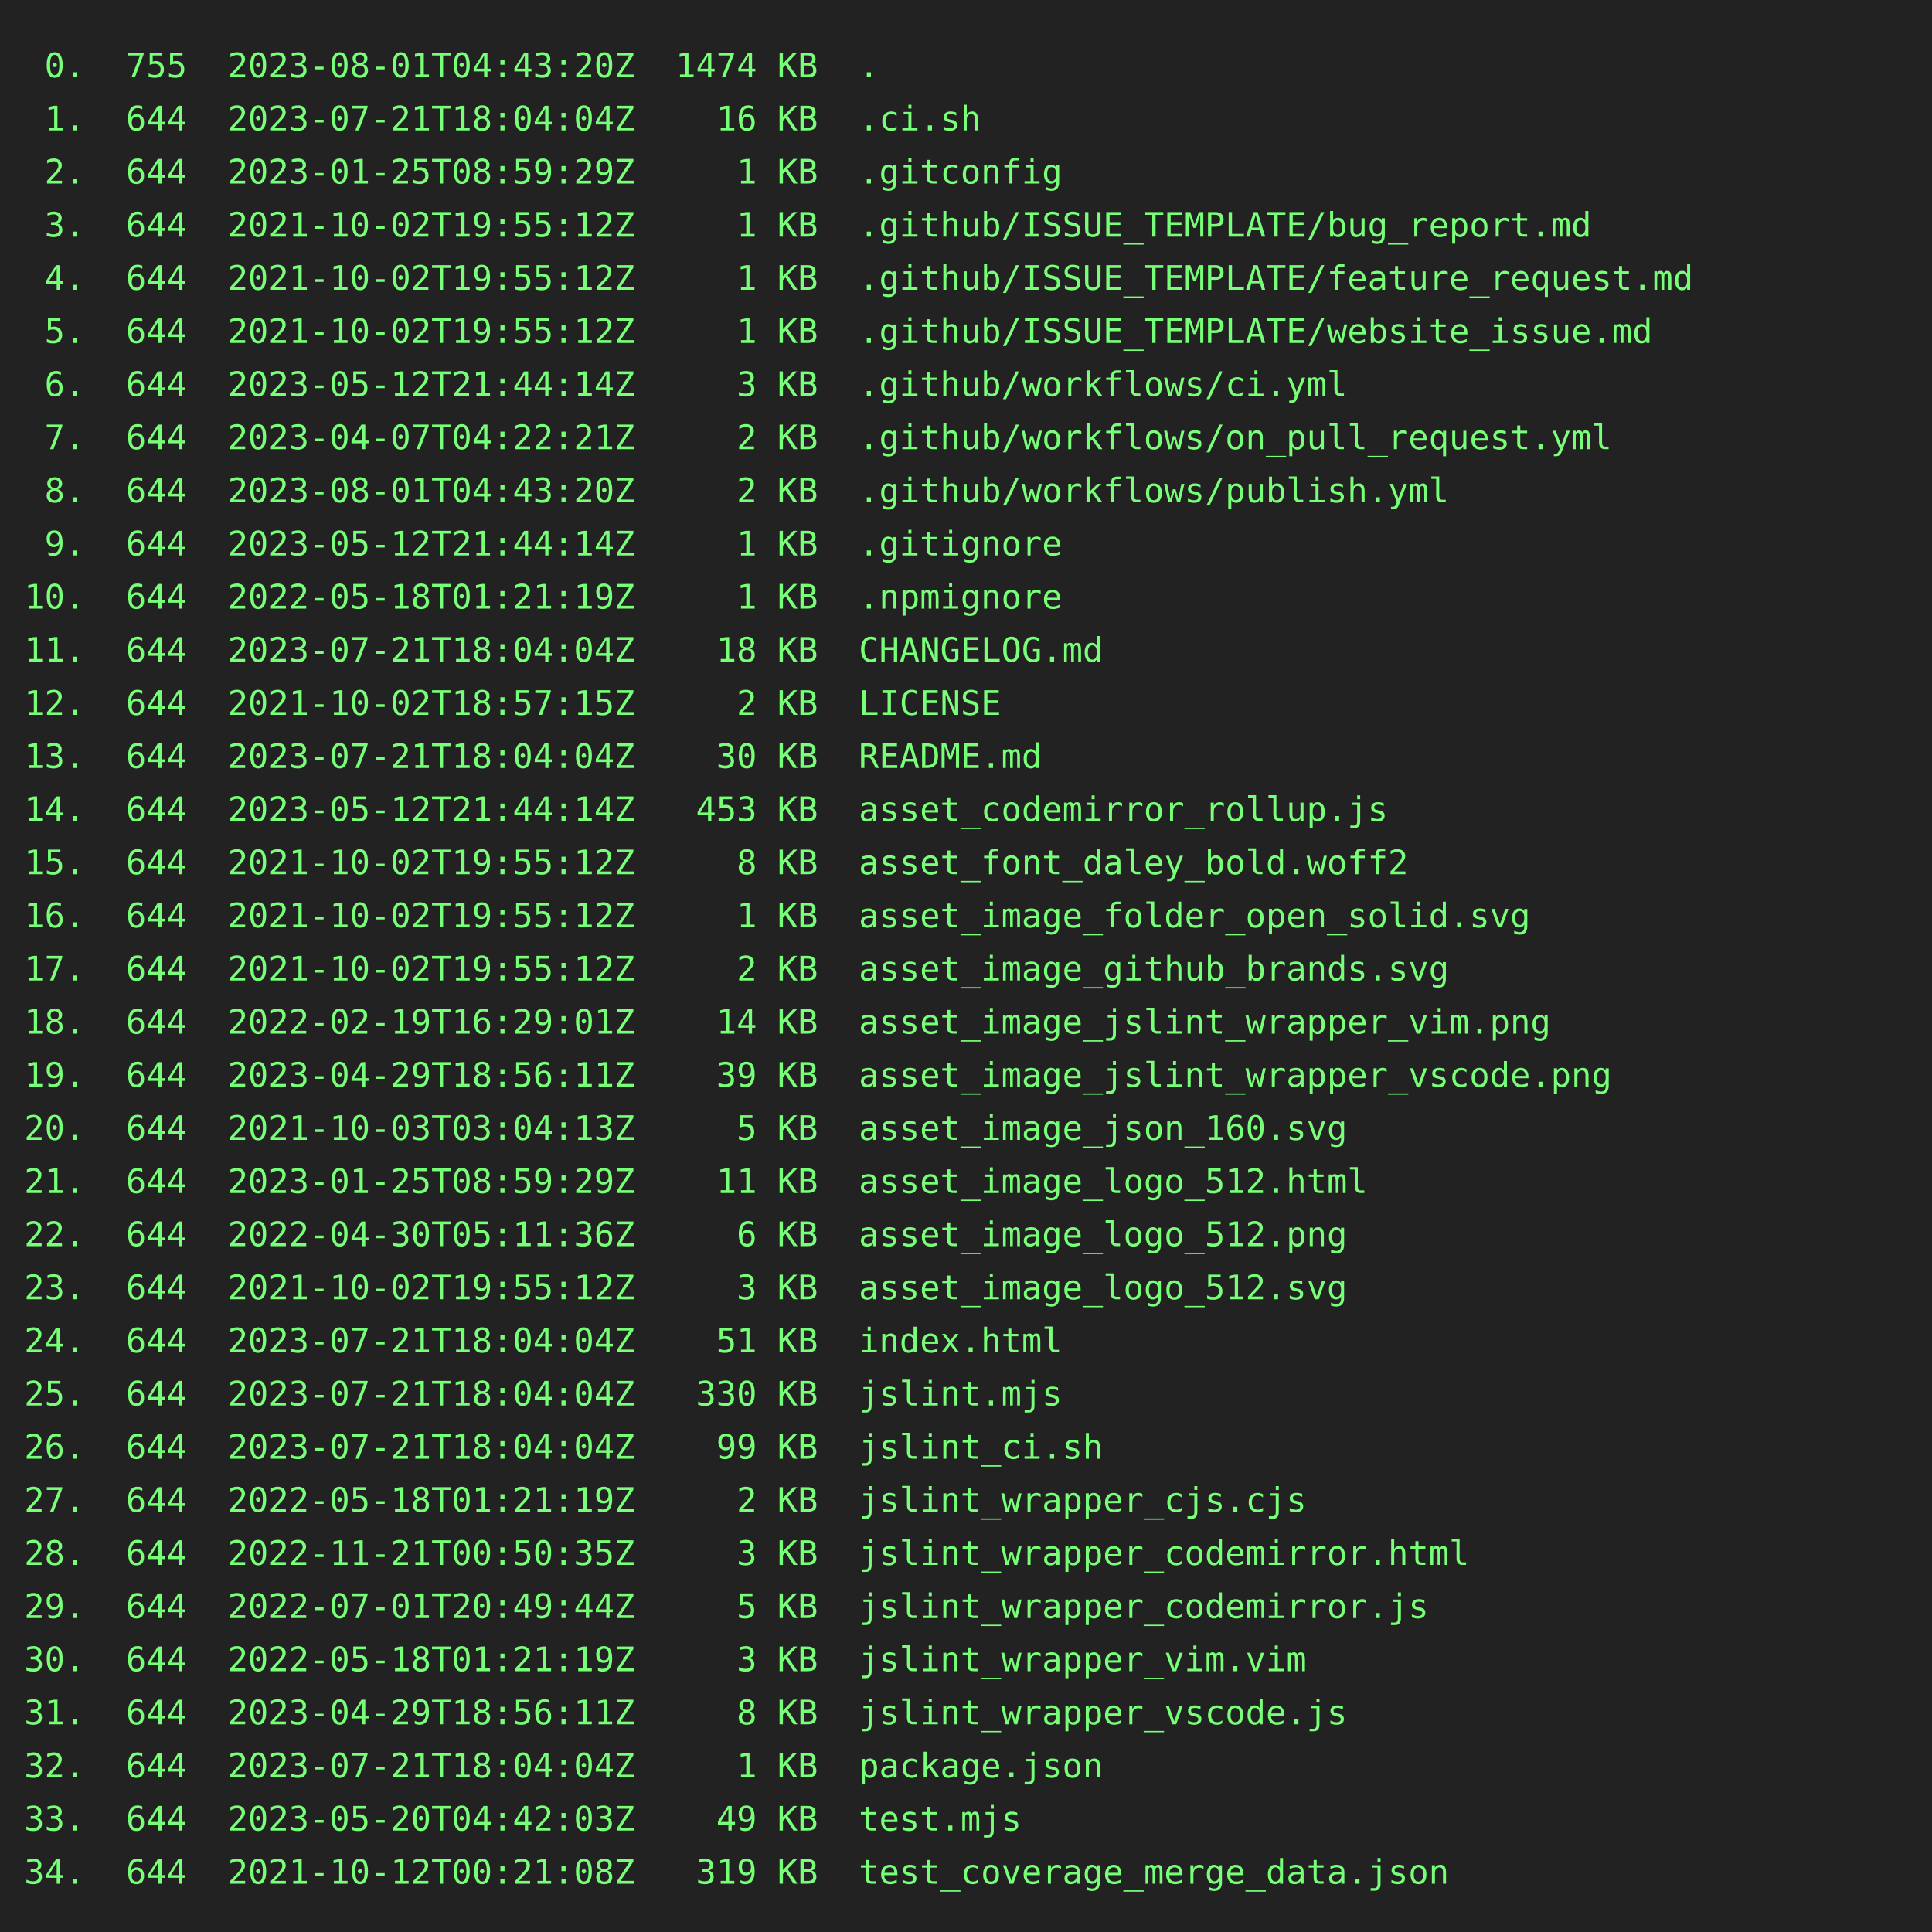
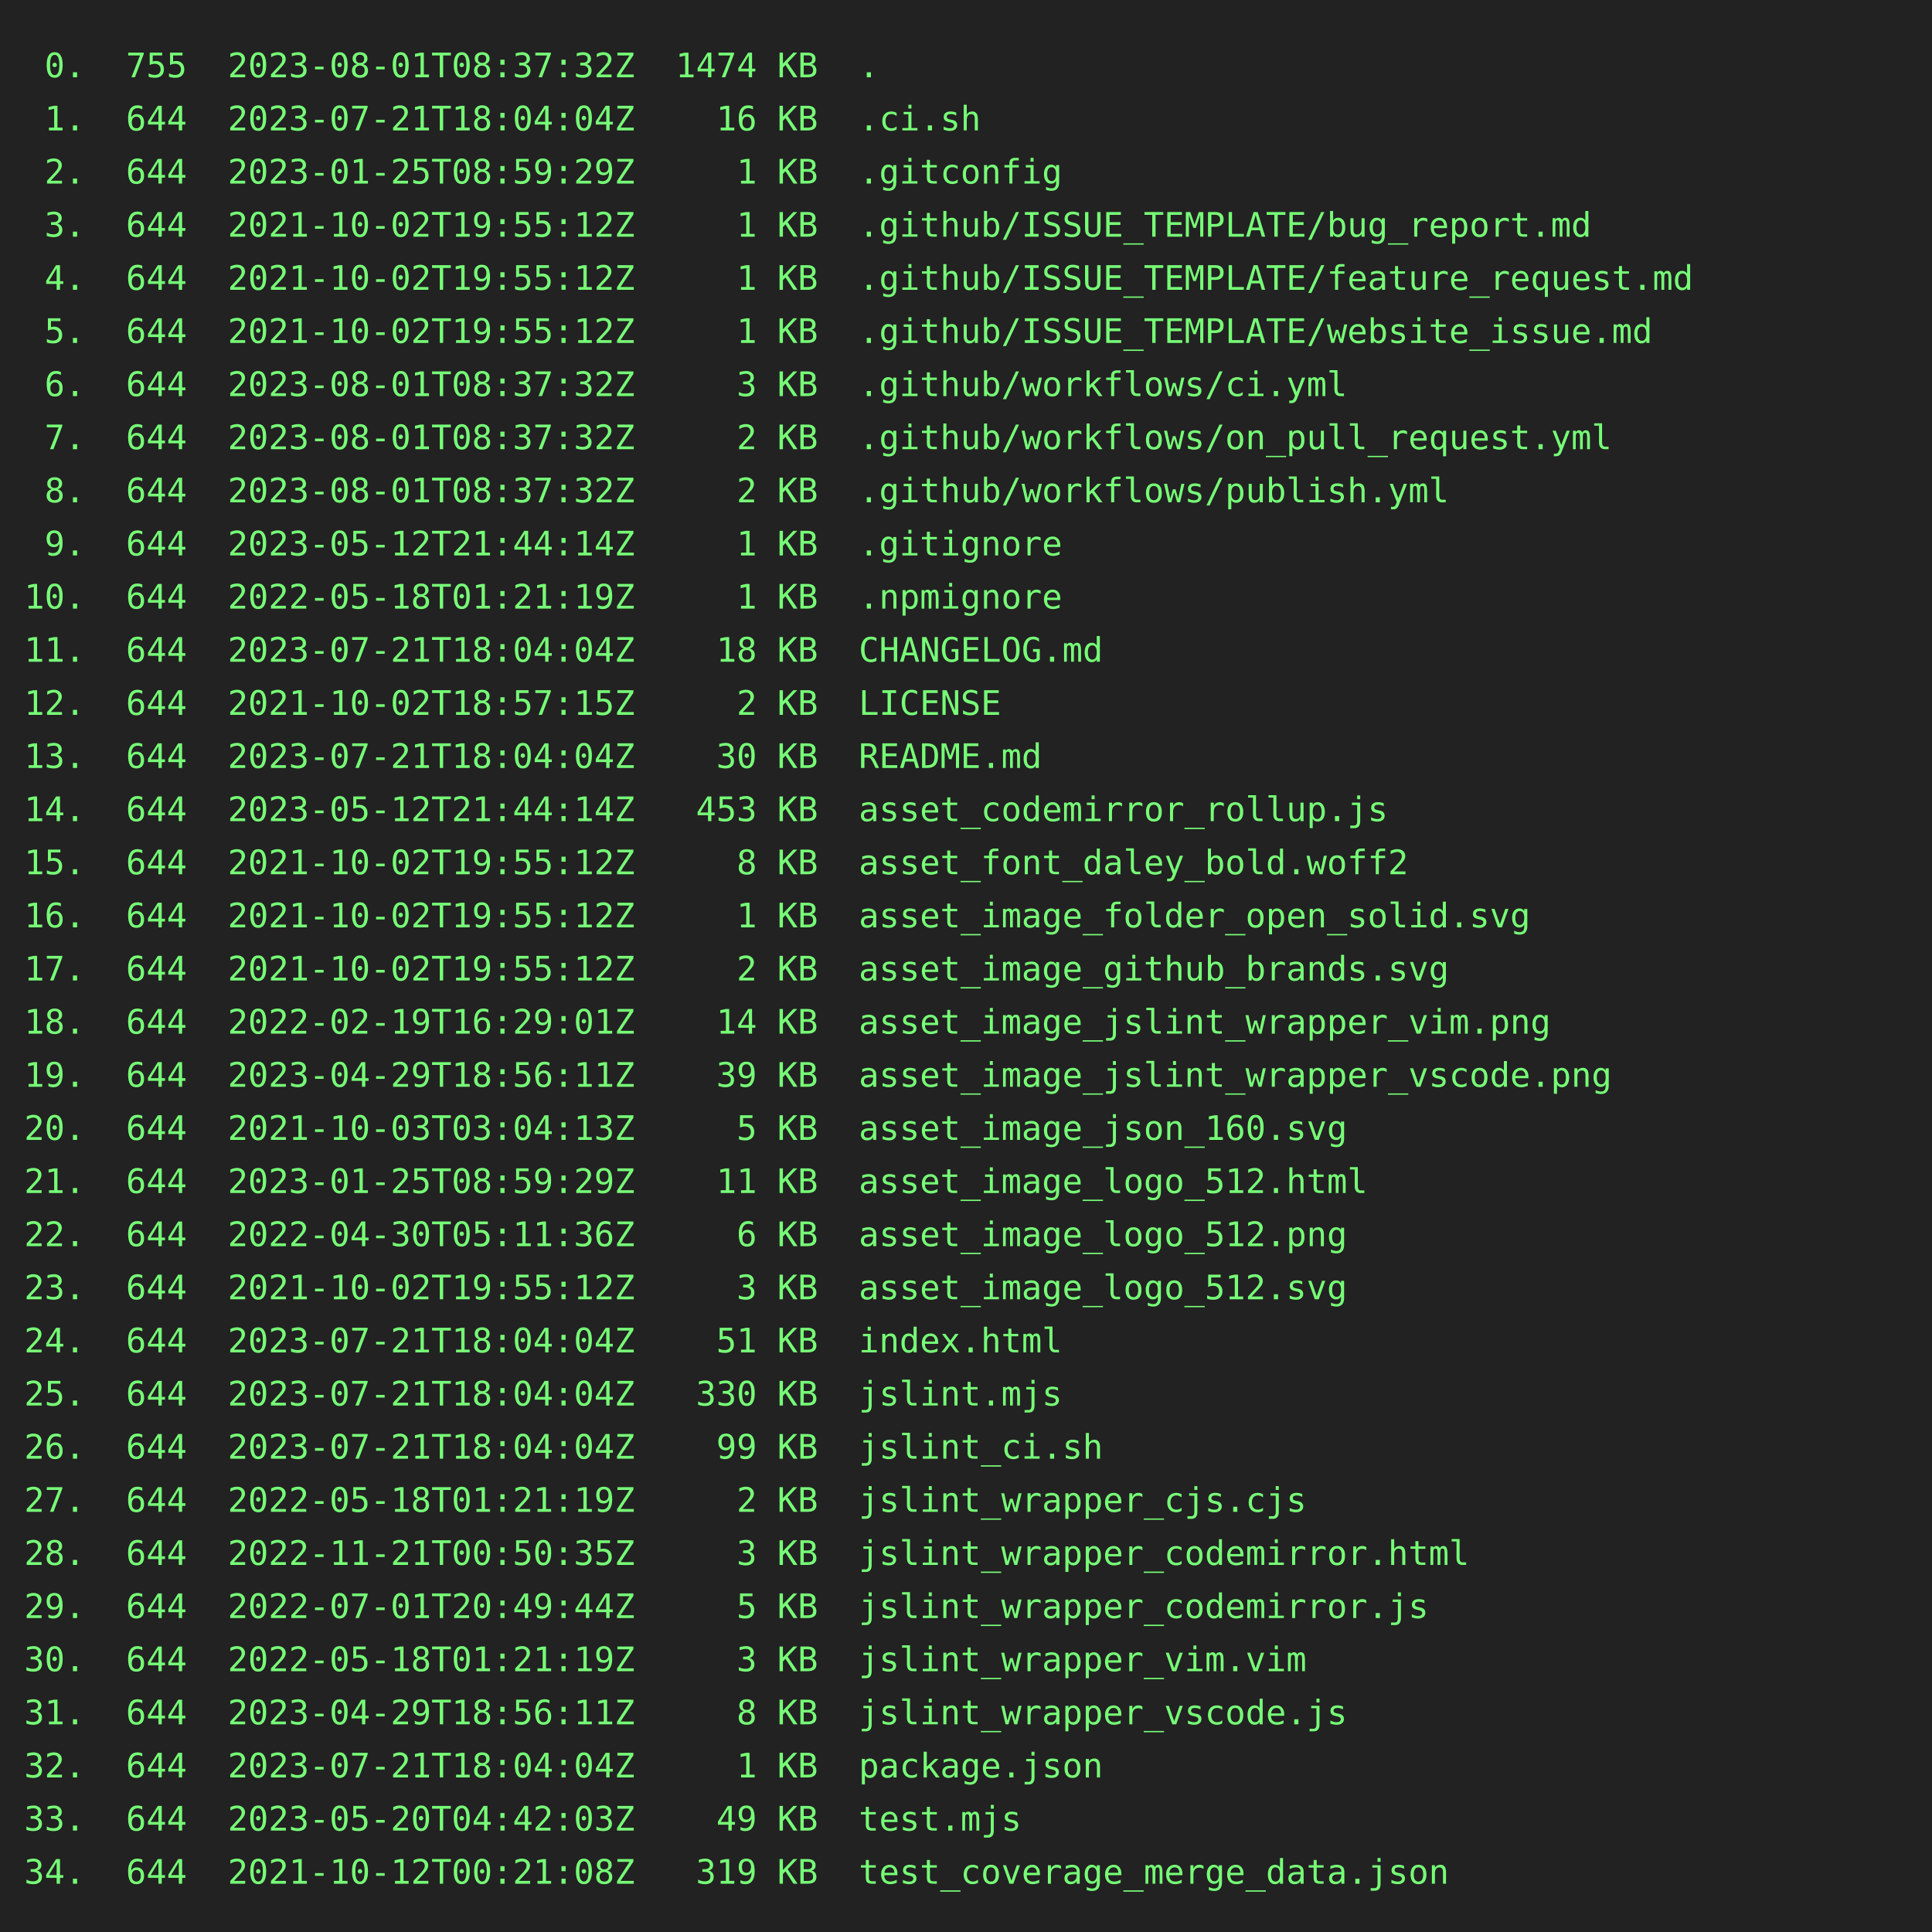
<svg xmlns="http://www.w3.org/2000/svg" height="800" width="800">
  <rect height="800" fill="#222" width="800" />
  <text fill="#7f7" font-family="consolas, menlo, monospace" font-size="14" xml:space="preserve">
-     <tspan lengthAdjust="spacingAndGlyphs" textLength="768" x="10" y="32"> 0.  755  2023-08-01T04:43:20Z  1474 KB  .                                                       </tspan>
+     <tspan lengthAdjust="spacingAndGlyphs" textLength="768" x="10" y="32"> 0.  755  2023-08-01T08:37:32Z  1474 KB  .                                                       </tspan>
    <tspan lengthAdjust="spacingAndGlyphs" textLength="768" x="10" y="54"> 1.  644  2023-07-21T18:04:04Z    16 KB  .ci.sh                                                  </tspan>
    <tspan lengthAdjust="spacingAndGlyphs" textLength="768" x="10" y="76"> 2.  644  2023-01-25T08:59:29Z     1 KB  .gitconfig                                              </tspan>
    <tspan lengthAdjust="spacingAndGlyphs" textLength="768" x="10" y="98"> 3.  644  2021-10-02T19:55:12Z     1 KB  .github/ISSUE_TEMPLATE/bug_report.md                    </tspan>
    <tspan lengthAdjust="spacingAndGlyphs" textLength="768" x="10" y="120"> 4.  644  2021-10-02T19:55:12Z     1 KB  .github/ISSUE_TEMPLATE/feature_request.md               </tspan>
    <tspan lengthAdjust="spacingAndGlyphs" textLength="768" x="10" y="142"> 5.  644  2021-10-02T19:55:12Z     1 KB  .github/ISSUE_TEMPLATE/website_issue.md                 </tspan>
-     <tspan lengthAdjust="spacingAndGlyphs" textLength="768" x="10" y="164"> 6.  644  2023-05-12T21:44:14Z     3 KB  .github/workflows/ci.yml                                </tspan>
-     <tspan lengthAdjust="spacingAndGlyphs" textLength="768" x="10" y="186"> 7.  644  2023-04-07T04:22:21Z     2 KB  .github/workflows/on_pull_request.yml                   </tspan>
-     <tspan lengthAdjust="spacingAndGlyphs" textLength="768" x="10" y="208"> 8.  644  2023-08-01T04:43:20Z     2 KB  .github/workflows/publish.yml                           </tspan>
+     <tspan lengthAdjust="spacingAndGlyphs" textLength="768" x="10" y="164"> 6.  644  2023-08-01T08:37:32Z     3 KB  .github/workflows/ci.yml                                </tspan>
+     <tspan lengthAdjust="spacingAndGlyphs" textLength="768" x="10" y="186"> 7.  644  2023-08-01T08:37:32Z     2 KB  .github/workflows/on_pull_request.yml                   </tspan>
+     <tspan lengthAdjust="spacingAndGlyphs" textLength="768" x="10" y="208"> 8.  644  2023-08-01T08:37:32Z     2 KB  .github/workflows/publish.yml                           </tspan>
    <tspan lengthAdjust="spacingAndGlyphs" textLength="768" x="10" y="230"> 9.  644  2023-05-12T21:44:14Z     1 KB  .gitignore                                              </tspan>
    <tspan lengthAdjust="spacingAndGlyphs" textLength="768" x="10" y="252">10.  644  2022-05-18T01:21:19Z     1 KB  .npmignore                                              </tspan>
    <tspan lengthAdjust="spacingAndGlyphs" textLength="768" x="10" y="274">11.  644  2023-07-21T18:04:04Z    18 KB  CHANGELOG.md                                            </tspan>
    <tspan lengthAdjust="spacingAndGlyphs" textLength="768" x="10" y="296">12.  644  2021-10-02T18:57:15Z     2 KB  LICENSE                                                 </tspan>
    <tspan lengthAdjust="spacingAndGlyphs" textLength="768" x="10" y="318">13.  644  2023-07-21T18:04:04Z    30 KB  README.md                                               </tspan>
    <tspan lengthAdjust="spacingAndGlyphs" textLength="768" x="10" y="340">14.  644  2023-05-12T21:44:14Z   453 KB  asset_codemirror_rollup.js                              </tspan>
    <tspan lengthAdjust="spacingAndGlyphs" textLength="768" x="10" y="362">15.  644  2021-10-02T19:55:12Z     8 KB  asset_font_daley_bold.woff2                             </tspan>
    <tspan lengthAdjust="spacingAndGlyphs" textLength="768" x="10" y="384">16.  644  2021-10-02T19:55:12Z     1 KB  asset_image_folder_open_solid.svg                       </tspan>
    <tspan lengthAdjust="spacingAndGlyphs" textLength="768" x="10" y="406">17.  644  2021-10-02T19:55:12Z     2 KB  asset_image_github_brands.svg                           </tspan>
    <tspan lengthAdjust="spacingAndGlyphs" textLength="768" x="10" y="428">18.  644  2022-02-19T16:29:01Z    14 KB  asset_image_jslint_wrapper_vim.png                      </tspan>
    <tspan lengthAdjust="spacingAndGlyphs" textLength="768" x="10" y="450">19.  644  2023-04-29T18:56:11Z    39 KB  asset_image_jslint_wrapper_vscode.png                   </tspan>
    <tspan lengthAdjust="spacingAndGlyphs" textLength="768" x="10" y="472">20.  644  2021-10-03T03:04:13Z     5 KB  asset_image_json_160.svg                                </tspan>
    <tspan lengthAdjust="spacingAndGlyphs" textLength="768" x="10" y="494">21.  644  2023-01-25T08:59:29Z    11 KB  asset_image_logo_512.html                               </tspan>
    <tspan lengthAdjust="spacingAndGlyphs" textLength="768" x="10" y="516">22.  644  2022-04-30T05:11:36Z     6 KB  asset_image_logo_512.png                                </tspan>
    <tspan lengthAdjust="spacingAndGlyphs" textLength="768" x="10" y="538">23.  644  2021-10-02T19:55:12Z     3 KB  asset_image_logo_512.svg                                </tspan>
    <tspan lengthAdjust="spacingAndGlyphs" textLength="768" x="10" y="560">24.  644  2023-07-21T18:04:04Z    51 KB  index.html                                              </tspan>
    <tspan lengthAdjust="spacingAndGlyphs" textLength="768" x="10" y="582">25.  644  2023-07-21T18:04:04Z   330 KB  jslint.mjs                                              </tspan>
    <tspan lengthAdjust="spacingAndGlyphs" textLength="768" x="10" y="604">26.  644  2023-07-21T18:04:04Z    99 KB  jslint_ci.sh                                            </tspan>
    <tspan lengthAdjust="spacingAndGlyphs" textLength="768" x="10" y="626">27.  644  2022-05-18T01:21:19Z     2 KB  jslint_wrapper_cjs.cjs                                  </tspan>
    <tspan lengthAdjust="spacingAndGlyphs" textLength="768" x="10" y="648">28.  644  2022-11-21T00:50:35Z     3 KB  jslint_wrapper_codemirror.html                          </tspan>
    <tspan lengthAdjust="spacingAndGlyphs" textLength="768" x="10" y="670">29.  644  2022-07-01T20:49:44Z     5 KB  jslint_wrapper_codemirror.js                            </tspan>
    <tspan lengthAdjust="spacingAndGlyphs" textLength="768" x="10" y="692">30.  644  2022-05-18T01:21:19Z     3 KB  jslint_wrapper_vim.vim                                  </tspan>
    <tspan lengthAdjust="spacingAndGlyphs" textLength="768" x="10" y="714">31.  644  2023-04-29T18:56:11Z     8 KB  jslint_wrapper_vscode.js                                </tspan>
    <tspan lengthAdjust="spacingAndGlyphs" textLength="768" x="10" y="736">32.  644  2023-07-21T18:04:04Z     1 KB  package.json                                            </tspan>
    <tspan lengthAdjust="spacingAndGlyphs" textLength="768" x="10" y="758">33.  644  2023-05-20T04:42:03Z    49 KB  test.mjs                                                </tspan>
    <tspan lengthAdjust="spacingAndGlyphs" textLength="768" x="10" y="780">34.  644  2021-10-12T00:21:08Z   319 KB  test_coverage_merge_data.json                           </tspan>
  </text>
</svg>
